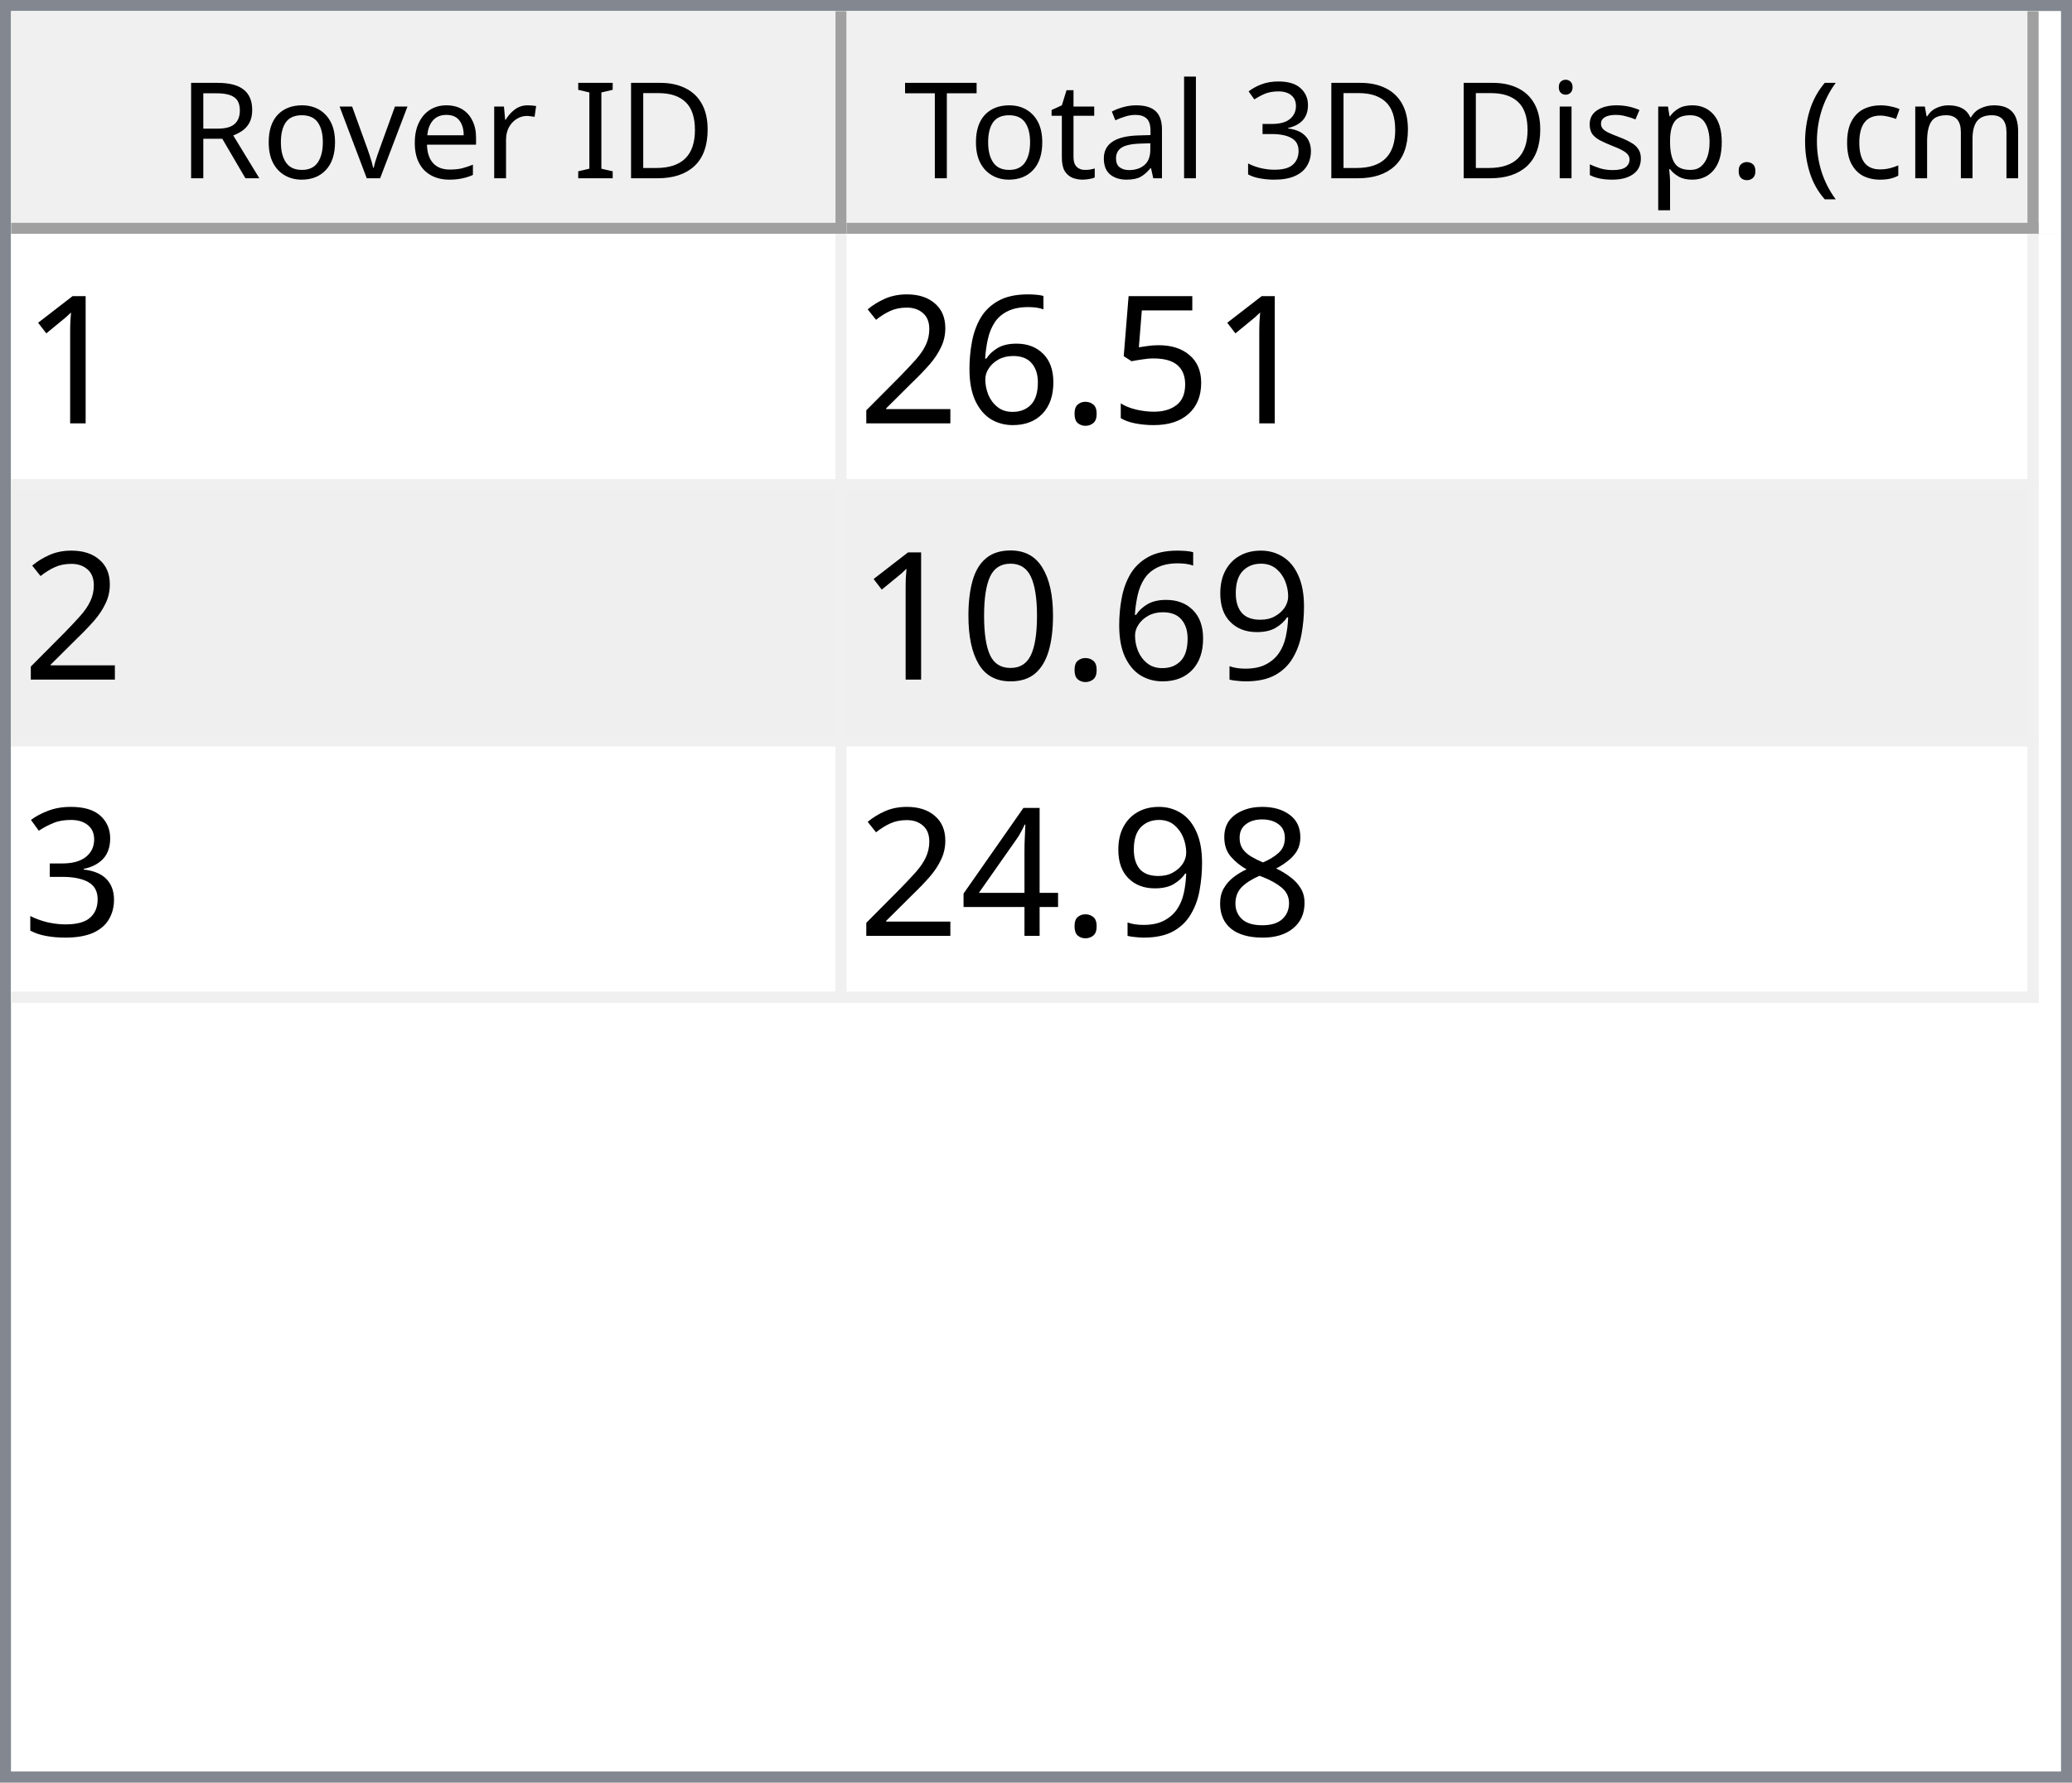
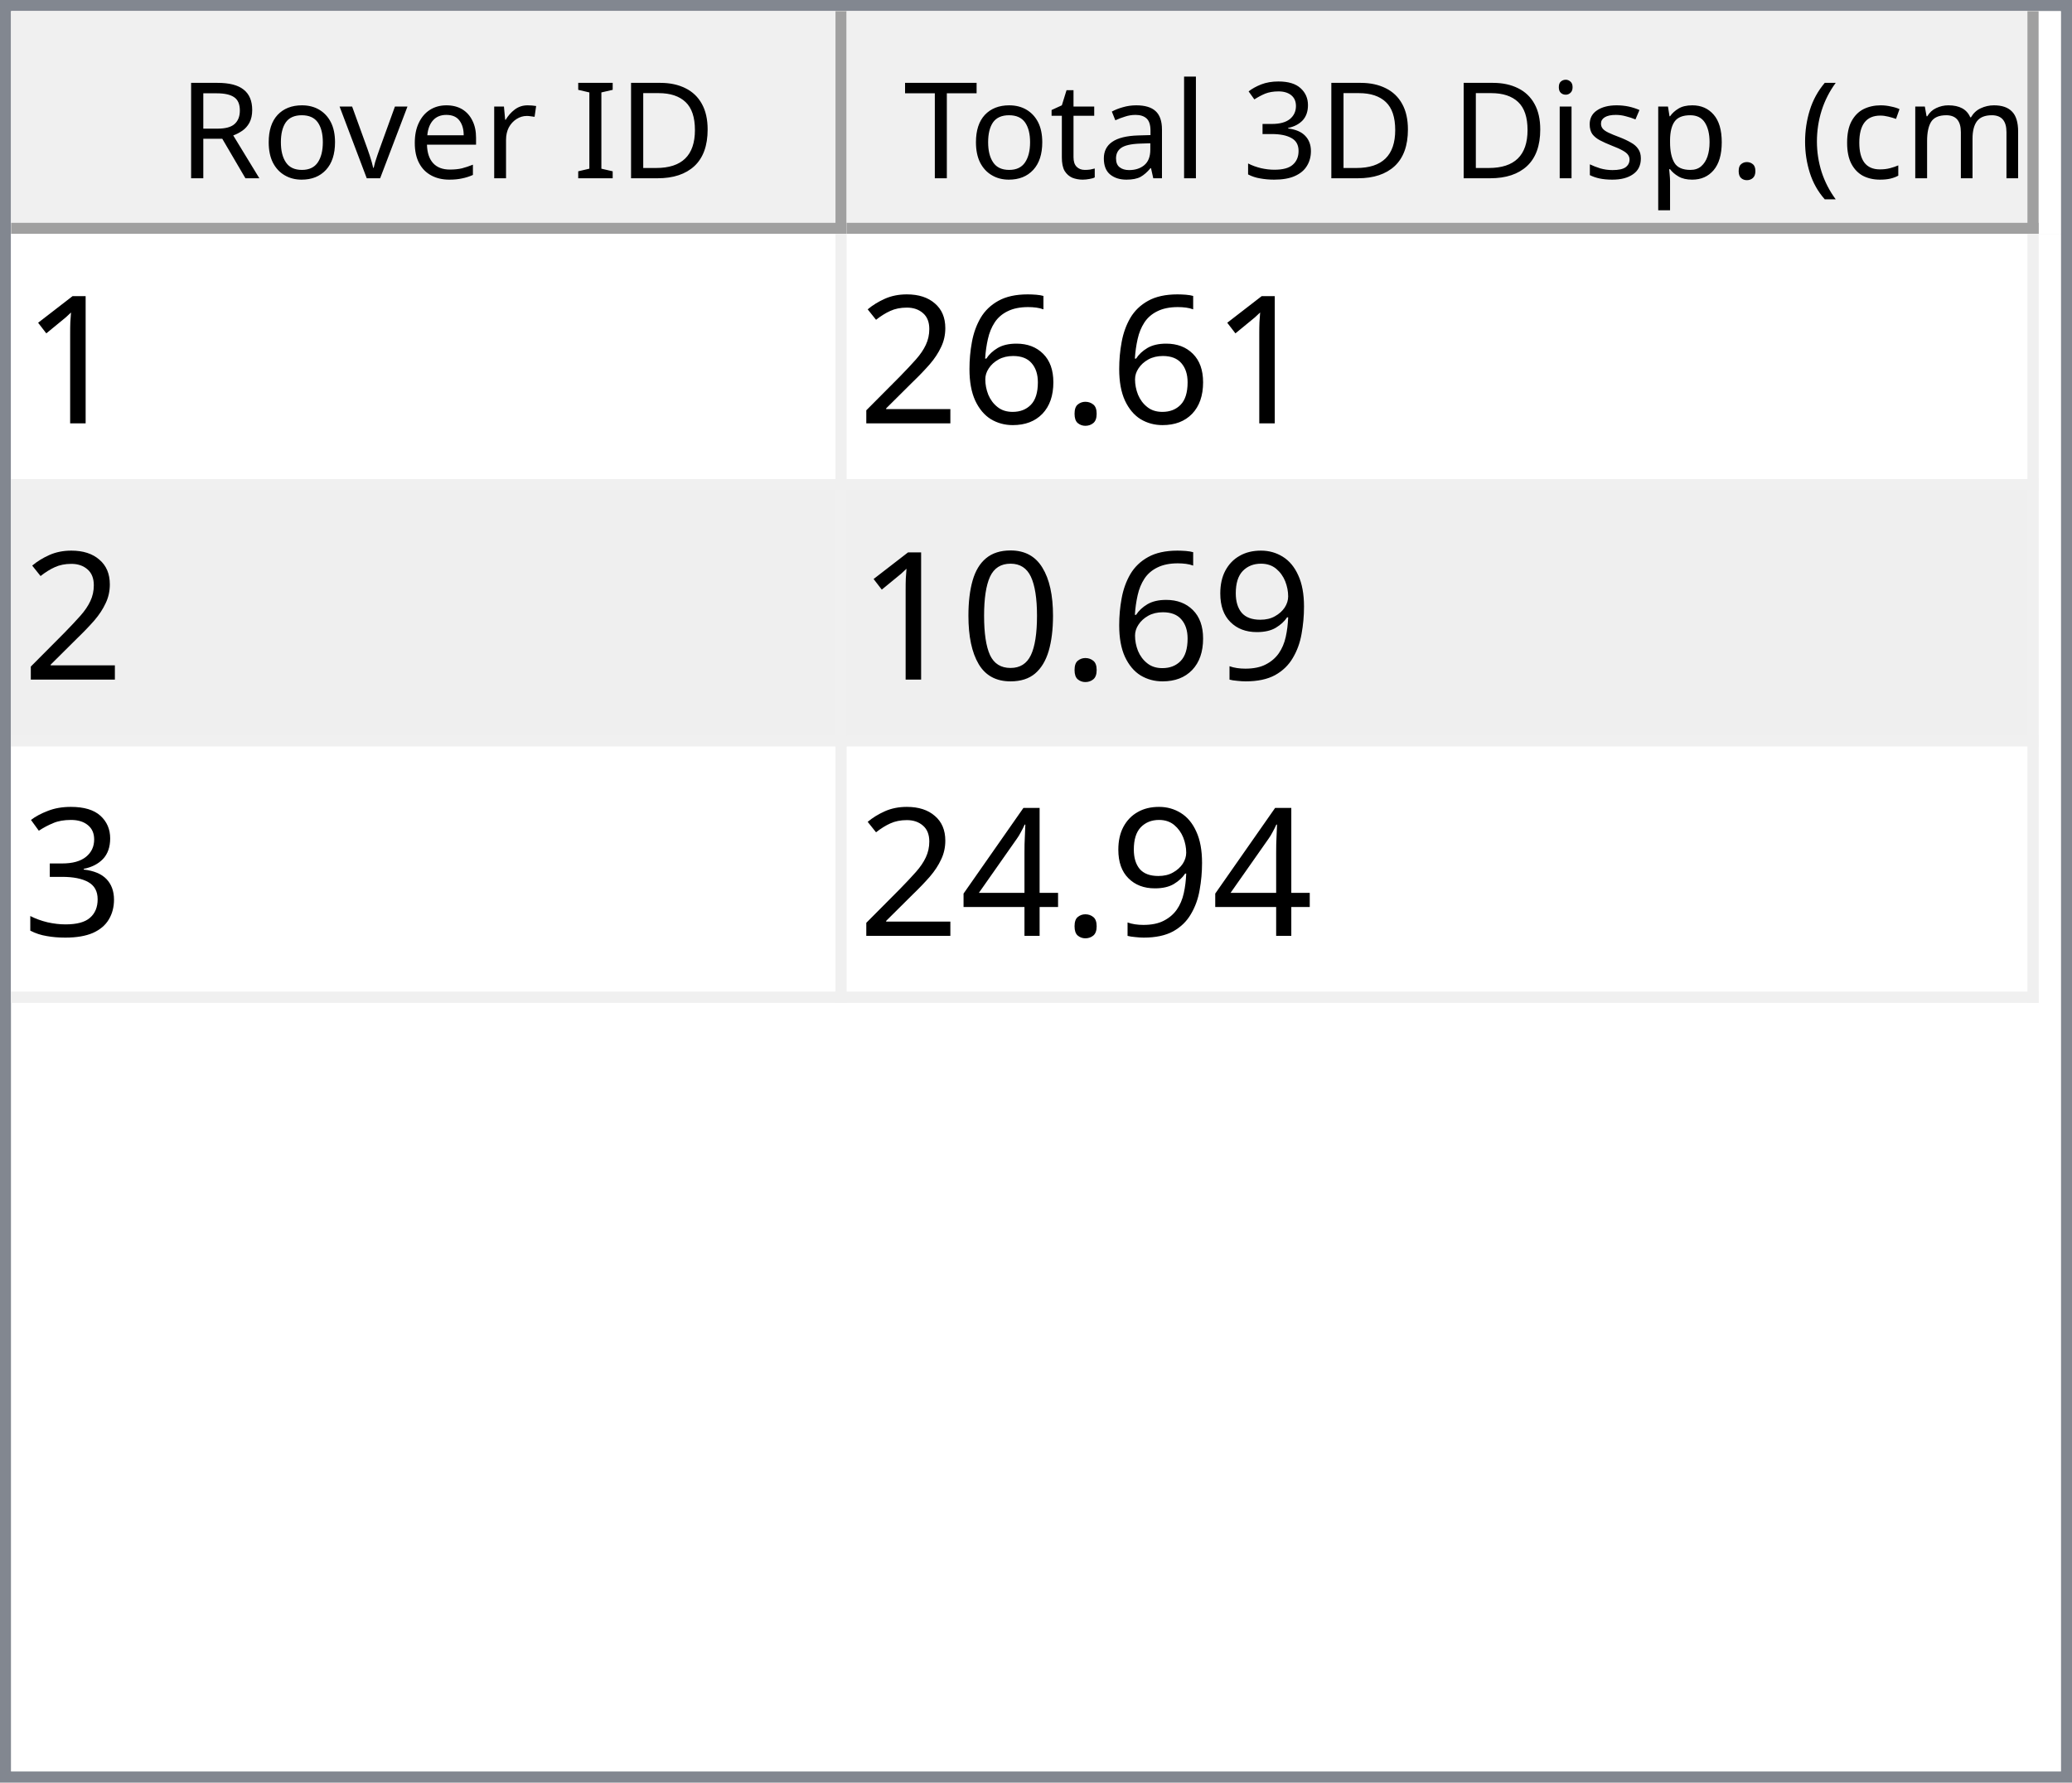
<svg xmlns="http://www.w3.org/2000/svg" style="fill-opacity:1; color-rendering:auto; color-interpolation:auto; text-rendering:auto; stroke:black; stroke-linecap:square; stroke-miterlimit:10; shape-rendering:auto; stroke-opacity:1; fill:black; stroke-dasharray:none; font-weight:normal; stroke-width:1; font-family:'Dialog'; font-style:normal; stroke-linejoin:miter; font-size:12px; stroke-dashoffset:0; image-rendering:auto;" width="186" height="160">
  <defs id="genericDefs" />
  <g>
    <defs id="defs1">
      <clipPath clipPathUnits="userSpaceOnUse" id="clipPath1">
        <path d="M0 0 L186 0 L186 160 L0 160 L0 0 Z" />
      </clipPath>
      <clipPath clipPathUnits="userSpaceOnUse" id="clipPath2">
        <path d="M0 0 L0 160 L186 160 L186 0 Z" />
      </clipPath>
      <clipPath clipPathUnits="userSpaceOnUse" id="clipPath3">
        <path d="M0 0 L0 20 L184 20 L184 0 Z" />
      </clipPath>
      <clipPath clipPathUnits="userSpaceOnUse" id="clipPath4">
        <path d="M0 0 L0 20 L75 20 L75 0 Z" />
      </clipPath>
      <clipPath clipPathUnits="userSpaceOnUse" id="clipPath5">
        <path d="M1 1 L1 19 L74 19 L74 1 Z" />
      </clipPath>
      <clipPath clipPathUnits="userSpaceOnUse" id="clipPath6">
        <path d="M0 0 L0 18 L73 18 L73 0 Z" />
      </clipPath>
      <clipPath clipPathUnits="userSpaceOnUse" id="clipPath7">
        <path d="M-0.5 -0.5 L-0.5 19.5 L74.5 19.5 L74.5 -0.5 Z" />
      </clipPath>
      <clipPath clipPathUnits="userSpaceOnUse" id="clipPath8">
        <path d="M0 0 L0 20 L107 20 L107 0 Z" />
      </clipPath>
      <clipPath clipPathUnits="userSpaceOnUse" id="clipPath9">
        <path d="M1 1 L1 19 L106 19 L106 1 Z" />
      </clipPath>
      <clipPath clipPathUnits="userSpaceOnUse" id="clipPath10">
        <path d="M0 0 L0 18 L105 18 L105 0 Z" />
      </clipPath>
      <clipPath clipPathUnits="userSpaceOnUse" id="clipPath11">
        <path d="M-0.5 -0.5 L-0.5 19.5 L106.5 19.5 L106.5 -0.5 Z" />
      </clipPath>
      <clipPath clipPathUnits="userSpaceOnUse" id="clipPath12">
        <path d="M0 0 L0 138 L184 138 L184 0 Z" />
      </clipPath>
      <clipPath clipPathUnits="userSpaceOnUse" id="clipPath13">
        <path d="M0 0 L0 69 L182 69 L182 0 Z" />
      </clipPath>
      <clipPath clipPathUnits="userSpaceOnUse" id="clipPath14">
        <path d="M-0.5 -0.5 L-0.5 68.5 L181.5 68.5 L181.5 -0.5 Z" />
      </clipPath>
      <clipPath clipPathUnits="userSpaceOnUse" id="clipPath15">
        <path d="M0 0 L0 22 L74 22 L74 0 Z" />
      </clipPath>
      <clipPath clipPathUnits="userSpaceOnUse" id="clipPath16">
        <path d="M0 0 L0 22 L106 22 L106 0 Z" />
      </clipPath>
      <font horiz-adv-x="64.551" id="font1">
        <font-face ascent="107.91" descent="25.098" units-per-em="100" style="font-style:normal; font-family:Segoe UI; font-weight:normal;" />
        <missing-glyph horiz-adv-x="64.551" d="M8.109 0 L8.109 68.266 L56.453 68.266 L56.453 0 L8.109 0 ZM15.328 7.234 L49.219 7.234 L49.219 61.031 L15.328 61.031 L15.328 7.234 Z" />
        <glyph unicode="D" horiz-adv-x="70.117" d="M9.188 0 L9.188 70.016 L28.516 70.016 Q65.531 70.016 65.531 35.891 Q65.531 19.672 55.25 9.836 Q44.969 0 27.734 0 L9.188 0 ZM17.391 62.594 L17.391 7.422 L27.828 7.422 Q41.609 7.422 49.273 14.797 Q56.938 22.172 56.938 35.688 Q56.938 62.594 28.328 62.594 L17.391 62.594 Z" />
        <glyph unicode="I" horiz-adv-x="26.611" d="M17.391 0 L9.188 0 L9.188 70.016 L17.391 70.016 L17.391 0 Z" />
        <glyph unicode=" " horiz-adv-x="27.393" d="" />
        <glyph unicode="r" horiz-adv-x="34.766" d="M34.188 41.891 Q32.078 43.5 28.125 43.5 Q23 43.5 19.555 38.672 Q16.109 33.844 16.109 25.484 L16.109 0 L8.109 0 L8.109 50 L16.109 50 L16.109 39.703 L16.312 39.703 Q18.016 44.969 21.531 47.922 Q25.047 50.875 29.391 50.875 Q32.516 50.875 34.188 50.203 L34.188 41.891 Z" />
        <glyph unicode="e" horiz-adv-x="52.295" d="M48.297 23 L12.984 23 Q13.188 14.656 17.484 10.109 Q21.781 5.562 29.297 5.562 Q37.75 5.562 44.828 11.141 L44.828 3.609 Q38.234 -1.172 27.391 -1.172 Q16.797 -1.172 10.742 5.641 Q4.688 12.453 4.688 24.812 Q4.688 36.469 11.305 43.82 Q17.922 51.172 27.734 51.172 Q37.547 51.172 42.922 44.828 Q48.297 38.484 48.297 27.203 L48.297 23 ZM40.094 29.781 Q40.047 36.719 36.75 40.578 Q33.453 44.438 27.594 44.438 Q21.922 44.438 17.969 40.383 Q14.016 36.328 13.094 29.781 L40.094 29.781 Z" />
        <glyph unicode="v" horiz-adv-x="47.9" d="M47.406 50 L27.484 0 L19.625 0 L0.688 50 L9.469 50 L22.172 13.672 Q23.578 9.672 23.922 6.688 L24.125 6.688 Q24.609 10.453 25.688 13.484 L38.969 50 L47.406 50 Z" />
        <glyph unicode="o" horiz-adv-x="58.594" d="M29 -1.172 Q17.922 -1.172 11.305 5.836 Q4.688 12.844 4.688 24.422 Q4.688 37.016 11.57 44.094 Q18.453 51.172 30.172 51.172 Q41.359 51.172 47.633 44.289 Q53.906 37.406 53.906 25.203 Q53.906 13.234 47.141 6.031 Q40.375 -1.172 29 -1.172 ZM29.594 44.438 Q21.875 44.438 17.383 39.188 Q12.891 33.938 12.891 24.703 Q12.891 15.828 17.43 10.695 Q21.969 5.562 29.594 5.562 Q37.359 5.562 41.531 10.594 Q45.703 15.625 45.703 24.906 Q45.703 34.281 41.531 39.359 Q37.359 44.438 29.594 44.438 Z" />
        <glyph unicode="R" horiz-adv-x="59.814" d="M59.375 0 L49.609 0 L37.891 19.625 Q36.281 22.359 34.766 24.289 Q33.25 26.219 31.664 27.438 Q30.078 28.656 28.25 29.219 Q26.422 29.781 24.125 29.781 L17.391 29.781 L17.391 0 L9.188 0 L9.188 70.016 L30.078 70.016 Q34.672 70.016 38.555 68.867 Q42.438 67.719 45.289 65.375 Q48.141 63.031 49.758 59.547 Q51.375 56.062 51.375 51.375 Q51.375 47.703 50.273 44.656 Q49.172 41.609 47.148 39.211 Q45.125 36.812 42.266 35.133 Q39.406 33.453 35.844 32.516 L35.844 32.328 Q37.594 31.547 38.891 30.547 Q40.188 29.547 41.359 28.18 Q42.531 26.812 43.68 25.078 Q44.828 23.344 46.234 21.047 L59.375 0 ZM17.391 62.594 L17.391 37.203 L28.516 37.203 Q31.594 37.203 34.203 38.133 Q36.812 39.062 38.719 40.797 Q40.625 42.531 41.703 45.047 Q42.781 47.562 42.781 50.688 Q42.781 56.297 39.141 59.445 Q35.5 62.594 28.609 62.594 L17.391 62.594 Z" />
        <glyph unicode=")" horiz-adv-x="30.176" d="M8.297 -15.922 L1.172 -15.922 Q16.406 2.344 16.406 26.812 Q16.406 51.469 1.078 70.016 L8.297 70.016 Q23.531 52.156 23.531 26.703 Q23.531 1.375 8.297 -15.922 Z" />
        <glyph unicode="m" horiz-adv-x="86.133" d="M79.109 0 L71.094 0 L71.094 28.719 Q71.094 37.016 68.531 40.727 Q65.969 44.438 59.906 44.438 Q54.781 44.438 51.195 39.75 Q47.609 35.062 47.609 28.516 L47.609 0 L39.594 0 L39.594 29.688 Q39.594 44.438 28.219 44.438 Q22.953 44.438 19.531 40.016 Q16.109 35.594 16.109 28.516 L16.109 0 L8.109 0 L8.109 50 L16.109 50 L16.109 42.094 L16.312 42.094 Q21.625 51.172 31.844 51.172 Q36.969 51.172 40.773 48.312 Q44.578 45.453 46 40.828 Q51.562 51.172 62.594 51.172 Q79.109 51.172 79.109 30.812 L79.109 0 Z" />
        <glyph unicode="c" horiz-adv-x="46.191" d="M42.188 2.297 Q36.422 -1.172 28.516 -1.172 Q17.828 -1.172 11.258 5.789 Q4.688 12.75 4.688 23.828 Q4.688 36.188 11.766 43.68 Q18.844 51.172 30.672 51.172 Q37.25 51.172 42.281 48.734 L42.281 40.531 Q36.719 44.438 30.375 44.438 Q22.703 44.438 17.797 38.945 Q12.891 33.453 12.891 24.516 Q12.891 15.719 17.508 10.641 Q22.125 5.562 29.891 5.562 Q36.422 5.562 42.188 9.906 L42.188 2.297 Z" />
        <glyph unicode="(" horiz-adv-x="30.176" d="M29.109 -15.922 L21.969 -15.922 Q6.844 1.375 6.844 26.703 Q6.844 52.156 21.969 70.016 L29.203 70.016 Q13.875 51.469 13.875 26.812 Q13.875 2.344 29.109 -15.922 Z" />
        <glyph unicode="." horiz-adv-x="21.68" d="M10.891 -1.078 Q8.641 -1.078 7.055 0.539 Q5.469 2.156 5.469 4.391 Q5.469 6.641 7.055 8.273 Q8.641 9.906 10.891 9.906 Q13.188 9.906 14.797 8.273 Q16.406 6.641 16.406 4.391 Q16.406 2.156 14.797 0.539 Q13.188 -1.078 10.891 -1.078 Z" />
        <glyph unicode="p" horiz-adv-x="58.789" d="M16.312 7.234 L16.109 7.234 L16.109 -23 L8.109 -23 L8.109 50 L16.109 50 L16.109 41.219 L16.312 41.219 Q22.219 51.172 33.594 51.172 Q43.266 51.172 48.688 44.461 Q54.109 37.75 54.109 26.469 Q54.109 13.922 48 6.375 Q41.891 -1.172 31.297 -1.172 Q21.578 -1.172 16.312 7.234 ZM16.109 27.391 L16.109 20.406 Q16.109 14.203 20.141 9.883 Q24.172 5.562 30.375 5.562 Q37.641 5.562 41.773 11.133 Q45.906 16.703 45.906 26.609 Q45.906 34.969 42.047 39.703 Q38.188 44.438 31.594 44.438 Q24.609 44.438 20.359 39.578 Q16.109 34.719 16.109 27.391 Z" />
        <glyph unicode="s" horiz-adv-x="42.432" d="M5.078 1.812 L5.078 10.406 Q11.625 5.562 19.484 5.562 Q30.031 5.562 30.031 12.594 Q30.031 14.594 29.125 15.992 Q28.219 17.391 26.68 18.461 Q25.141 19.531 23.07 20.383 Q21 21.234 18.609 22.172 Q15.281 23.484 12.766 24.828 Q10.25 26.172 8.57 27.859 Q6.891 29.547 6.031 31.695 Q5.172 33.844 5.172 36.719 Q5.172 40.234 6.789 42.945 Q8.406 45.656 11.086 47.484 Q13.766 49.312 17.211 50.242 Q20.656 51.172 24.312 51.172 Q30.812 51.172 35.938 48.922 L35.938 40.828 Q30.422 44.438 23.25 44.438 Q21 44.438 19.195 43.922 Q17.391 43.406 16.094 42.477 Q14.797 41.547 14.086 40.258 Q13.375 38.969 13.375 37.406 Q13.375 35.453 14.086 34.133 Q14.797 32.812 16.164 31.789 Q17.531 30.766 19.484 29.938 Q21.438 29.109 23.922 28.125 Q27.25 26.859 29.883 25.516 Q32.516 24.172 34.375 22.484 Q36.234 20.797 37.234 18.602 Q38.234 16.406 38.234 13.375 Q38.234 9.672 36.602 6.938 Q34.969 4.203 32.234 2.398 Q29.5 0.594 25.93 -0.289 Q22.359 -1.172 18.453 -1.172 Q10.75 -1.172 5.078 1.812 Z" />
        <glyph unicode="i" horiz-adv-x="24.219" d="M12.203 62.703 Q10.062 62.703 8.547 64.164 Q7.031 65.625 7.031 67.875 Q7.031 70.125 8.547 71.609 Q10.062 73.094 12.203 73.094 Q14.406 73.094 15.945 71.609 Q17.484 70.125 17.484 67.875 Q17.484 65.719 15.945 64.211 Q14.406 62.703 12.203 62.703 ZM16.109 0 L8.109 0 L8.109 50 L16.109 50 L16.109 0 Z" />
        <glyph unicode="3" horiz-adv-x="53.906" d="M46.531 19.828 Q46.531 15.094 44.75 11.211 Q42.969 7.328 39.719 4.57 Q36.469 1.812 31.93 0.297 Q27.391 -1.219 21.922 -1.219 Q11.922 -1.219 6 2.594 L6 11.188 Q13.094 5.609 22.219 5.609 Q25.875 5.609 28.828 6.539 Q31.781 7.469 33.906 9.227 Q36.031 10.984 37.18 13.477 Q38.328 15.969 38.328 19.094 Q38.328 32.812 18.797 32.812 L12.984 32.812 L12.984 39.594 L18.5 39.594 Q35.797 39.594 35.797 52.484 Q35.797 64.406 22.609 64.406 Q15.188 64.406 8.688 59.422 L8.688 67.188 Q15.375 71.188 24.609 71.188 Q29 71.188 32.57 69.969 Q36.141 68.75 38.68 66.555 Q41.219 64.359 42.609 61.281 Q44 58.203 44 54.5 Q44 40.672 30.031 36.719 L30.031 36.531 Q33.594 36.141 36.625 34.797 Q39.656 33.453 41.852 31.305 Q44.047 29.156 45.289 26.25 Q46.531 23.344 46.531 19.828 Z" />
        <glyph unicode="l" horiz-adv-x="24.219" d="M16.109 0 L8.109 0 L8.109 74.031 L16.109 74.031 L16.109 0 Z" />
        <glyph unicode="a" horiz-adv-x="50.879" d="M43.891 0 L35.891 0 L35.891 7.812 L35.688 7.812 Q30.469 -1.172 20.312 -1.172 Q12.844 -1.172 8.617 2.781 Q4.391 6.734 4.391 13.281 Q4.391 27.297 20.906 29.594 L35.891 31.688 Q35.891 44.438 25.594 44.438 Q16.547 44.438 9.281 38.281 L9.281 46.484 Q16.656 51.172 26.266 51.172 Q43.891 51.172 43.891 32.516 L43.891 0 ZM35.891 25.297 L23.828 23.641 Q18.266 22.859 15.43 20.875 Q12.594 18.891 12.594 13.875 Q12.594 10.203 15.211 7.883 Q17.828 5.562 22.172 5.562 Q28.125 5.562 32.008 9.742 Q35.891 13.922 35.891 20.312 L35.891 25.297 Z" />
        <glyph unicode="t" horiz-adv-x="33.887" d="M31.297 0.484 Q28.469 -1.078 23.828 -1.078 Q10.688 -1.078 10.688 13.578 L10.688 43.172 L2.094 43.172 L2.094 50 L10.688 50 L10.688 62.203 L18.703 64.797 L18.703 50 L31.297 50 L31.297 43.172 L18.703 43.172 L18.703 14.984 Q18.703 9.969 20.414 7.82 Q22.125 5.672 26.078 5.672 Q29.109 5.672 31.297 7.328 L31.297 0.484 Z" />
        <glyph unicode="T" horiz-adv-x="52.393" d="M50.594 62.594 L30.375 62.594 L30.375 0 L22.172 0 L22.172 62.594 L2 62.594 L2 70.016 L50.594 70.016 L50.594 62.594 Z" />
      </font>
      <font horiz-adv-x="75.0" id="font2">
        <font-face ascent="100.537" descent="21.973" units-per-em="100" style="font-style:normal; font-family:sans-serif; font-weight:normal;" />
        <missing-glyph horiz-adv-x="75.0" d="M12.5 0 L12.5 62.5 L62.5 62.5 L62.5 0 L12.5 0 ZM14.062 1.562 L60.938 1.562 L60.938 60.938 L14.062 60.938 L14.062 1.562 Z" />
        <glyph unicode="1" horiz-adv-x="55.615" d="M37.25 0 L28.469 0 L28.469 56 Q25.297 52.984 20.141 49.953 Q14.984 46.922 10.891 45.406 L10.891 53.906 Q18.266 57.375 23.781 62.305 Q29.297 67.234 31.594 71.875 L37.25 71.875 L37.25 0 Z" />
-         <glyph unicode="5" horiz-adv-x="55.615" d="M4.156 18.75 L13.375 19.531 Q14.406 12.797 18.141 9.398 Q21.875 6 27.156 6 Q33.5 6 37.891 10.789 Q42.281 15.578 42.281 23.484 Q42.281 31 38.062 35.352 Q33.844 39.703 27 39.703 Q22.75 39.703 19.336 37.773 Q15.922 35.844 13.969 32.766 L5.719 33.844 L12.641 70.609 L48.25 70.609 L48.25 62.203 L19.672 62.203 L15.828 42.969 Q22.266 47.469 29.344 47.469 Q38.719 47.469 45.164 40.969 Q51.609 34.469 51.609 24.266 Q51.609 14.547 45.953 7.469 Q39.062 -1.219 27.156 -1.219 Q17.391 -1.219 11.211 4.25 Q5.031 9.719 4.156 18.75 Z" />
        <glyph unicode="." horiz-adv-x="27.783" d="M9.078 0 L9.078 10.016 L19.094 10.016 L19.094 0 L9.078 0 Z" />
        <glyph unicode="6" horiz-adv-x="55.615" d="M49.75 54.047 L41.016 53.375 Q39.844 58.547 37.703 60.891 Q34.125 64.656 28.906 64.656 Q24.703 64.656 21.531 62.312 Q17.391 59.281 14.992 53.469 Q12.594 47.656 12.5 36.922 Q15.672 41.75 20.266 44.094 Q24.859 46.438 29.891 46.438 Q38.672 46.438 44.852 39.969 Q51.031 33.5 51.031 23.25 Q51.031 16.5 48.125 10.719 Q45.219 4.938 40.141 1.859 Q35.062 -1.219 28.609 -1.219 Q17.625 -1.219 10.695 6.859 Q3.766 14.938 3.766 33.5 Q3.766 54.25 11.422 63.672 Q18.109 71.875 29.438 71.875 Q37.891 71.875 43.289 67.141 Q48.688 62.406 49.75 54.047 ZM13.875 23.188 Q13.875 18.656 15.797 14.508 Q17.719 10.359 21.188 8.18 Q24.656 6 28.469 6 Q34.031 6 38.039 10.492 Q42.047 14.984 42.047 22.703 Q42.047 30.125 38.086 34.398 Q34.125 38.672 28.125 38.672 Q22.172 38.672 18.023 34.398 Q13.875 30.125 13.875 23.188 Z" />
        <glyph unicode="2" horiz-adv-x="55.615" d="M50.344 8.453 L50.344 0 L3.031 0 Q2.938 3.172 4.047 6.109 Q5.859 10.938 9.836 15.625 Q13.812 20.312 21.344 26.469 Q33.016 36.031 37.117 41.625 Q41.219 47.219 41.219 52.203 Q41.219 57.422 37.477 61.008 Q33.734 64.594 27.734 64.594 Q21.391 64.594 17.578 60.789 Q13.766 56.984 13.719 50.25 L4.688 51.172 Q5.609 61.281 11.664 66.578 Q17.719 71.875 27.938 71.875 Q38.234 71.875 44.242 66.164 Q50.25 60.453 50.25 52 Q50.25 47.703 48.492 43.555 Q46.734 39.406 42.656 34.812 Q38.578 30.219 29.109 22.219 Q21.188 15.578 18.945 13.211 Q16.703 10.844 15.234 8.453 L50.344 8.453 Z" />
        <glyph unicode="9" horiz-adv-x="55.615" d="M5.469 16.547 L13.922 17.328 Q14.984 11.375 18.016 8.688 Q21.047 6 25.781 6 Q29.828 6 32.883 7.859 Q35.938 9.719 37.891 12.82 Q39.844 15.922 41.164 21.195 Q42.484 26.469 42.484 31.938 Q42.484 32.516 42.438 33.688 Q39.797 29.5 35.234 26.883 Q30.672 24.266 25.344 24.266 Q16.453 24.266 10.305 30.711 Q4.156 37.156 4.156 47.703 Q4.156 58.594 10.578 65.234 Q17 71.875 26.656 71.875 Q33.641 71.875 39.43 68.117 Q45.219 64.359 48.219 57.398 Q51.219 50.438 51.219 37.25 Q51.219 23.531 48.242 15.406 Q45.266 7.281 39.383 3.031 Q33.5 -1.219 25.594 -1.219 Q17.188 -1.219 11.867 3.445 Q6.547 8.109 5.469 16.547 ZM41.453 48.141 Q41.453 55.719 37.43 60.156 Q33.406 64.594 27.734 64.594 Q21.875 64.594 17.531 59.812 Q13.188 55.031 13.188 47.406 Q13.188 40.578 17.312 36.305 Q21.438 32.031 27.484 32.031 Q33.594 32.031 37.523 36.305 Q41.453 40.578 41.453 48.141 Z" />
        <glyph unicode="0" horiz-adv-x="55.615" d="M4.156 35.297 Q4.156 48 6.766 55.742 Q9.375 63.484 14.523 67.68 Q19.672 71.875 27.484 71.875 Q33.25 71.875 37.594 69.555 Q41.938 67.234 44.773 62.867 Q47.609 58.5 49.219 52.227 Q50.828 45.953 50.828 35.297 Q50.828 22.703 48.242 14.969 Q45.656 7.234 40.508 3.008 Q35.359 -1.219 27.484 -1.219 Q17.141 -1.219 11.234 6.203 Q4.156 15.141 4.156 35.297 ZM13.188 35.297 Q13.188 17.672 17.312 11.836 Q21.438 6 27.484 6 Q33.547 6 37.672 11.859 Q41.797 17.719 41.797 35.297 Q41.797 52.984 37.672 58.789 Q33.547 64.594 27.391 64.594 Q21.344 64.594 17.719 59.469 Q13.188 52.938 13.188 35.297 Z" />
        <glyph unicode="3" horiz-adv-x="55.615" d="M4.203 18.891 L12.984 20.062 Q14.5 12.594 18.141 9.297 Q21.781 6 27 6 Q33.203 6 37.477 10.297 Q41.75 14.594 41.75 20.953 Q41.75 27 37.797 30.93 Q33.844 34.859 27.734 34.859 Q25.25 34.859 21.531 33.891 L22.516 41.609 Q23.391 41.5 23.922 41.5 Q29.547 41.5 34.039 44.43 Q38.531 47.359 38.531 53.469 Q38.531 58.297 35.258 61.477 Q31.984 64.656 26.812 64.656 Q21.688 64.656 18.266 61.43 Q14.844 58.203 13.875 51.766 L5.078 53.328 Q6.688 62.156 12.398 67.016 Q18.109 71.875 26.609 71.875 Q32.469 71.875 37.398 69.359 Q42.328 66.844 44.945 62.5 Q47.562 58.156 47.562 53.266 Q47.562 48.641 45.07 44.828 Q42.578 41.016 37.703 38.766 Q44.047 37.312 47.562 32.695 Q51.078 28.078 51.078 21.141 Q51.078 11.766 44.242 5.25 Q37.406 -1.266 26.953 -1.266 Q17.531 -1.266 11.305 4.352 Q5.078 9.969 4.203 18.891 Z" />
-         <glyph unicode="8" horiz-adv-x="55.615" d="M17.672 38.812 Q12.203 40.828 9.57 44.539 Q6.938 48.25 6.938 53.422 Q6.938 61.234 12.555 66.555 Q18.172 71.875 27.484 71.875 Q36.859 71.875 42.578 66.43 Q48.297 60.984 48.297 53.172 Q48.297 48.188 45.68 44.508 Q43.062 40.828 37.75 38.812 Q44.344 36.672 47.781 31.883 Q51.219 27.094 51.219 20.453 Q51.219 11.281 44.727 5.031 Q38.234 -1.219 27.641 -1.219 Q17.047 -1.219 10.547 5.055 Q4.047 11.328 4.047 20.703 Q4.047 27.688 7.594 32.398 Q11.141 37.109 17.672 38.812 ZM15.922 53.719 Q15.922 48.641 19.195 45.414 Q22.469 42.188 27.688 42.188 Q32.766 42.188 36.016 45.383 Q39.266 48.578 39.266 53.219 Q39.266 58.062 35.914 61.359 Q32.562 64.656 27.594 64.656 Q22.562 64.656 19.242 61.43 Q15.922 58.203 15.922 53.719 ZM13.094 20.656 Q13.094 16.891 14.875 13.375 Q16.656 9.859 20.172 7.93 Q23.688 6 27.734 6 Q34.031 6 38.133 10.055 Q42.234 14.109 42.234 20.359 Q42.234 26.703 38.016 30.859 Q33.797 35.016 27.438 35.016 Q21.234 35.016 17.164 30.914 Q13.094 26.812 13.094 20.656 Z" />
        <glyph unicode="4" horiz-adv-x="55.615" d="M32.328 0 L32.328 17.141 L1.266 17.141 L1.266 25.203 L33.938 71.578 L41.109 71.578 L41.109 25.203 L50.781 25.203 L50.781 17.141 L41.109 17.141 L41.109 0 L32.328 0 ZM32.328 25.203 L32.328 57.469 L9.906 25.203 L32.328 25.203 Z" />
      </font>
    </defs>
    <g style="fill:white; stroke:white;">
      <rect x="0" y="0" width="186" style="clip-path:url(#clipPath1); stroke:none;" height="160" />
    </g>
    <g style="fill:white; text-rendering:optimizeSpeed; color-rendering:optimizeSpeed; image-rendering:optimizeSpeed; shape-rendering:crispEdges; stroke:white; color-interpolation:sRGB;">
      <rect x="0" width="186" height="160" y="0" style="stroke:none;" />
      <path style="stroke:none;" d="M0 160 L186 160 L186 0 L0 0 Z" />
    </g>
    <g style="fill:rgb(240,240,240); font-family:'Segoe UI'; stroke:rgb(240,240,240);">
      <rect x="0" y="0" width="186" style="clip-path:url(#clipPath2); stroke:none;" height="160" />
    </g>
    <g style="fill:rgb(130,135,144); font-family:'Segoe UI'; stroke:rgb(130,135,144);">
      <path d="M0 0 L186 0 L186 160 L0 160 L0 0 ZM1 1 L185 1 L185 159 L1 159 L1 1 Z" style="fill-rule:evenodd; clip-path:url(#clipPath2); stroke:none;" />
    </g>
    <g style="fill:white; font-family:'Segoe UI'; stroke:white;" transform="translate(1,1)">
      <rect x="0" y="0" width="184" style="clip-path:url(#clipPath3); stroke:none;" height="20" />
    </g>
    <g style="fill:rgb(240,240,240); font-family:'Segoe UI'; stroke:rgb(240,240,240);" transform="translate(1,1)">
      <rect x="0" y="0" width="75" style="clip-path:url(#clipPath4); stroke:none;" height="20" />
    </g>
    <g style="font-family:'Segoe UI';" transform="translate(2,2)">
      <text x="14" xml:space="preserve" y="14" style="clip-path:url(#clipPath6); stroke:none;">Rover ID</text>
    </g>
    <g style="fill:rgb(160,160,160); font-family:'Segoe UI'; stroke:rgb(160,160,160); stroke-linejoin:bevel;" transform="translate(1.5,1.5)">
      <line x1="74" x2="74" y1="0" style="fill:none; clip-path:url(#clipPath7);" y2="19" />
    </g>
    <g style="fill:rgb(160,160,160); font-family:'Segoe UI'; stroke:rgb(160,160,160); stroke-linejoin:bevel;" transform="matrix(1,0,0,1,1,1) translate(0.5,0.5)">
      <line x1="0" x2="74" y1="19" style="fill:none; clip-path:url(#clipPath7);" y2="19" />
    </g>
    <g style="fill:rgb(240,240,240); font-family:'Segoe UI'; stroke:rgb(240,240,240);" transform="translate(76,1)">
      <rect x="0" y="0" width="107" style="clip-path:url(#clipPath8); stroke:none;" height="20" />
    </g>
    <g style="font-family:'Segoe UI';" transform="translate(77,2)">
      <text x="1" xml:space="preserve" y="14" style="clip-path:url(#clipPath10); stroke:none;"> Total 3D Disp. (cm)</text>
    </g>
    <g style="fill:rgb(160,160,160); font-family:'Segoe UI'; stroke:rgb(160,160,160); stroke-linejoin:bevel;" transform="translate(76.5,1.5)">
      <line x1="106" x2="106" y1="0" style="fill:none; clip-path:url(#clipPath11);" y2="19" />
    </g>
    <g style="fill:rgb(160,160,160); font-family:'Segoe UI'; stroke:rgb(160,160,160); stroke-linejoin:bevel;" transform="matrix(1,0,0,1,76,1) translate(0.5,0.5)">
      <line x1="0" x2="106" y1="19" style="fill:none; clip-path:url(#clipPath11);" y2="19" />
    </g>
    <g style="fill:white; font-family:'Segoe UI'; stroke:white;" transform="translate(1,21)">
      <rect x="0" y="0" width="184" style="clip-path:url(#clipPath12); stroke:none;" height="138" />
    </g>
    <g style="fill:rgb(240,240,240); font-size:16px; font-family:sans-serif; stroke:rgb(240,240,240);" transform="translate(1,21)">
      <rect x="0" y="0" width="182" style="clip-path:url(#clipPath13); stroke:none;" height="69" />
      <line transform="translate(0.5,0.5)" x1="0" x2="181" y1="22" style="clip-path:url(#clipPath14); fill:none; stroke-linejoin:bevel;" y2="22" />
    </g>
    <g transform="matrix(1,0,0,1,1,21) translate(0.5,0.5)" style="fill:rgb(240,240,240); font-size:16px; font-family:sans-serif; stroke:rgb(240,240,240); stroke-linejoin:bevel;">
      <line x1="0" x2="181" y1="45" style="fill:none; clip-path:url(#clipPath14);" y2="45" />
    </g>
    <g transform="matrix(1,0,0,1,1,21) translate(0.5,0.5)" style="fill:rgb(240,240,240); font-size:16px; font-family:sans-serif; stroke:rgb(240,240,240); stroke-linejoin:bevel;">
      <line x1="0" x2="181" y1="68" style="fill:none; clip-path:url(#clipPath14);" y2="68" />
    </g>
    <g transform="matrix(1,0,0,1,1,21) translate(0.5,0.5)" style="fill:rgb(240,240,240); font-size:16px; font-family:sans-serif; stroke:rgb(240,240,240); stroke-linejoin:bevel;">
      <line x1="74" x2="74" y1="0" style="fill:none; clip-path:url(#clipPath14);" y2="68" />
    </g>
    <g transform="matrix(1,0,0,1,1,21) translate(0.5,0.5)" style="fill:rgb(240,240,240); font-size:16px; font-family:sans-serif; stroke:rgb(240,240,240); stroke-linejoin:bevel;">
      <line x1="181" x2="181" y1="0" style="fill:none; clip-path:url(#clipPath14);" y2="68" />
    </g>
    <g style="fill:white; font-size:16px; font-family:sans-serif; stroke:white;" transform="matrix(1,0,0,1,1,21)">
      <rect x="0" y="0" width="74" style="clip-path:url(#clipPath15); stroke:none;" height="22" />
      <text x="1" y="17" style="fill:black; clip-path:url(#clipPath15); stroke:none;" xml:space="preserve">1</text>
    </g>
    <g style="fill:white; font-size:16px; font-family:sans-serif; stroke:white;" transform="matrix(1,0,0,1,1,21) translate(75,0)">
      <rect x="0" y="0" width="106" style="clip-path:url(#clipPath16); stroke:none;" height="22" />
-       <text x="1" y="17" style="fill:black; clip-path:url(#clipPath16); stroke:none;" xml:space="preserve">26.51</text>
+       <text x="1" y="17" style="fill:black; clip-path:url(#clipPath16); stroke:none;" xml:space="preserve">26.61</text>
    </g>
    <g style="fill:rgb(239,239,239); font-size:16px; font-family:sans-serif; stroke:rgb(239,239,239);" transform="matrix(1,0,0,1,1,21) translate(0,23)">
      <rect x="0" y="0" width="74" style="clip-path:url(#clipPath15); stroke:none;" height="22" />
      <text x="1" y="17" style="fill:black; clip-path:url(#clipPath15); stroke:none;" xml:space="preserve">2</text>
    </g>
    <g style="fill:rgb(239,239,239); font-size:16px; font-family:sans-serif; stroke:rgb(239,239,239);" transform="matrix(1,0,0,1,1,21) translate(75,23)">
      <rect x="0" y="0" width="106" style="clip-path:url(#clipPath16); stroke:none;" height="22" />
      <text x="1" y="17" style="fill:black; clip-path:url(#clipPath16); stroke:none;" xml:space="preserve">10.69</text>
    </g>
    <g style="fill:white; font-size:16px; font-family:sans-serif; stroke:white;" transform="matrix(1,0,0,1,1,21) translate(0,46)">
      <rect x="0" y="0" width="74" style="clip-path:url(#clipPath15); stroke:none;" height="22" />
      <text x="1" y="17" style="fill:black; clip-path:url(#clipPath15); stroke:none;" xml:space="preserve">3</text>
    </g>
    <g style="fill:white; font-size:16px; font-family:sans-serif; stroke:white;" transform="matrix(1,0,0,1,1,21) translate(75,46)">
      <rect x="0" y="0" width="106" style="clip-path:url(#clipPath16); stroke:none;" height="22" />
-       <text x="1" y="17" style="fill:black; clip-path:url(#clipPath16); stroke:none;" xml:space="preserve">24.98</text>
+       <text x="1" y="17" style="fill:black; clip-path:url(#clipPath16); stroke:none;" xml:space="preserve">24.94</text>
    </g>
  </g>
</svg>
